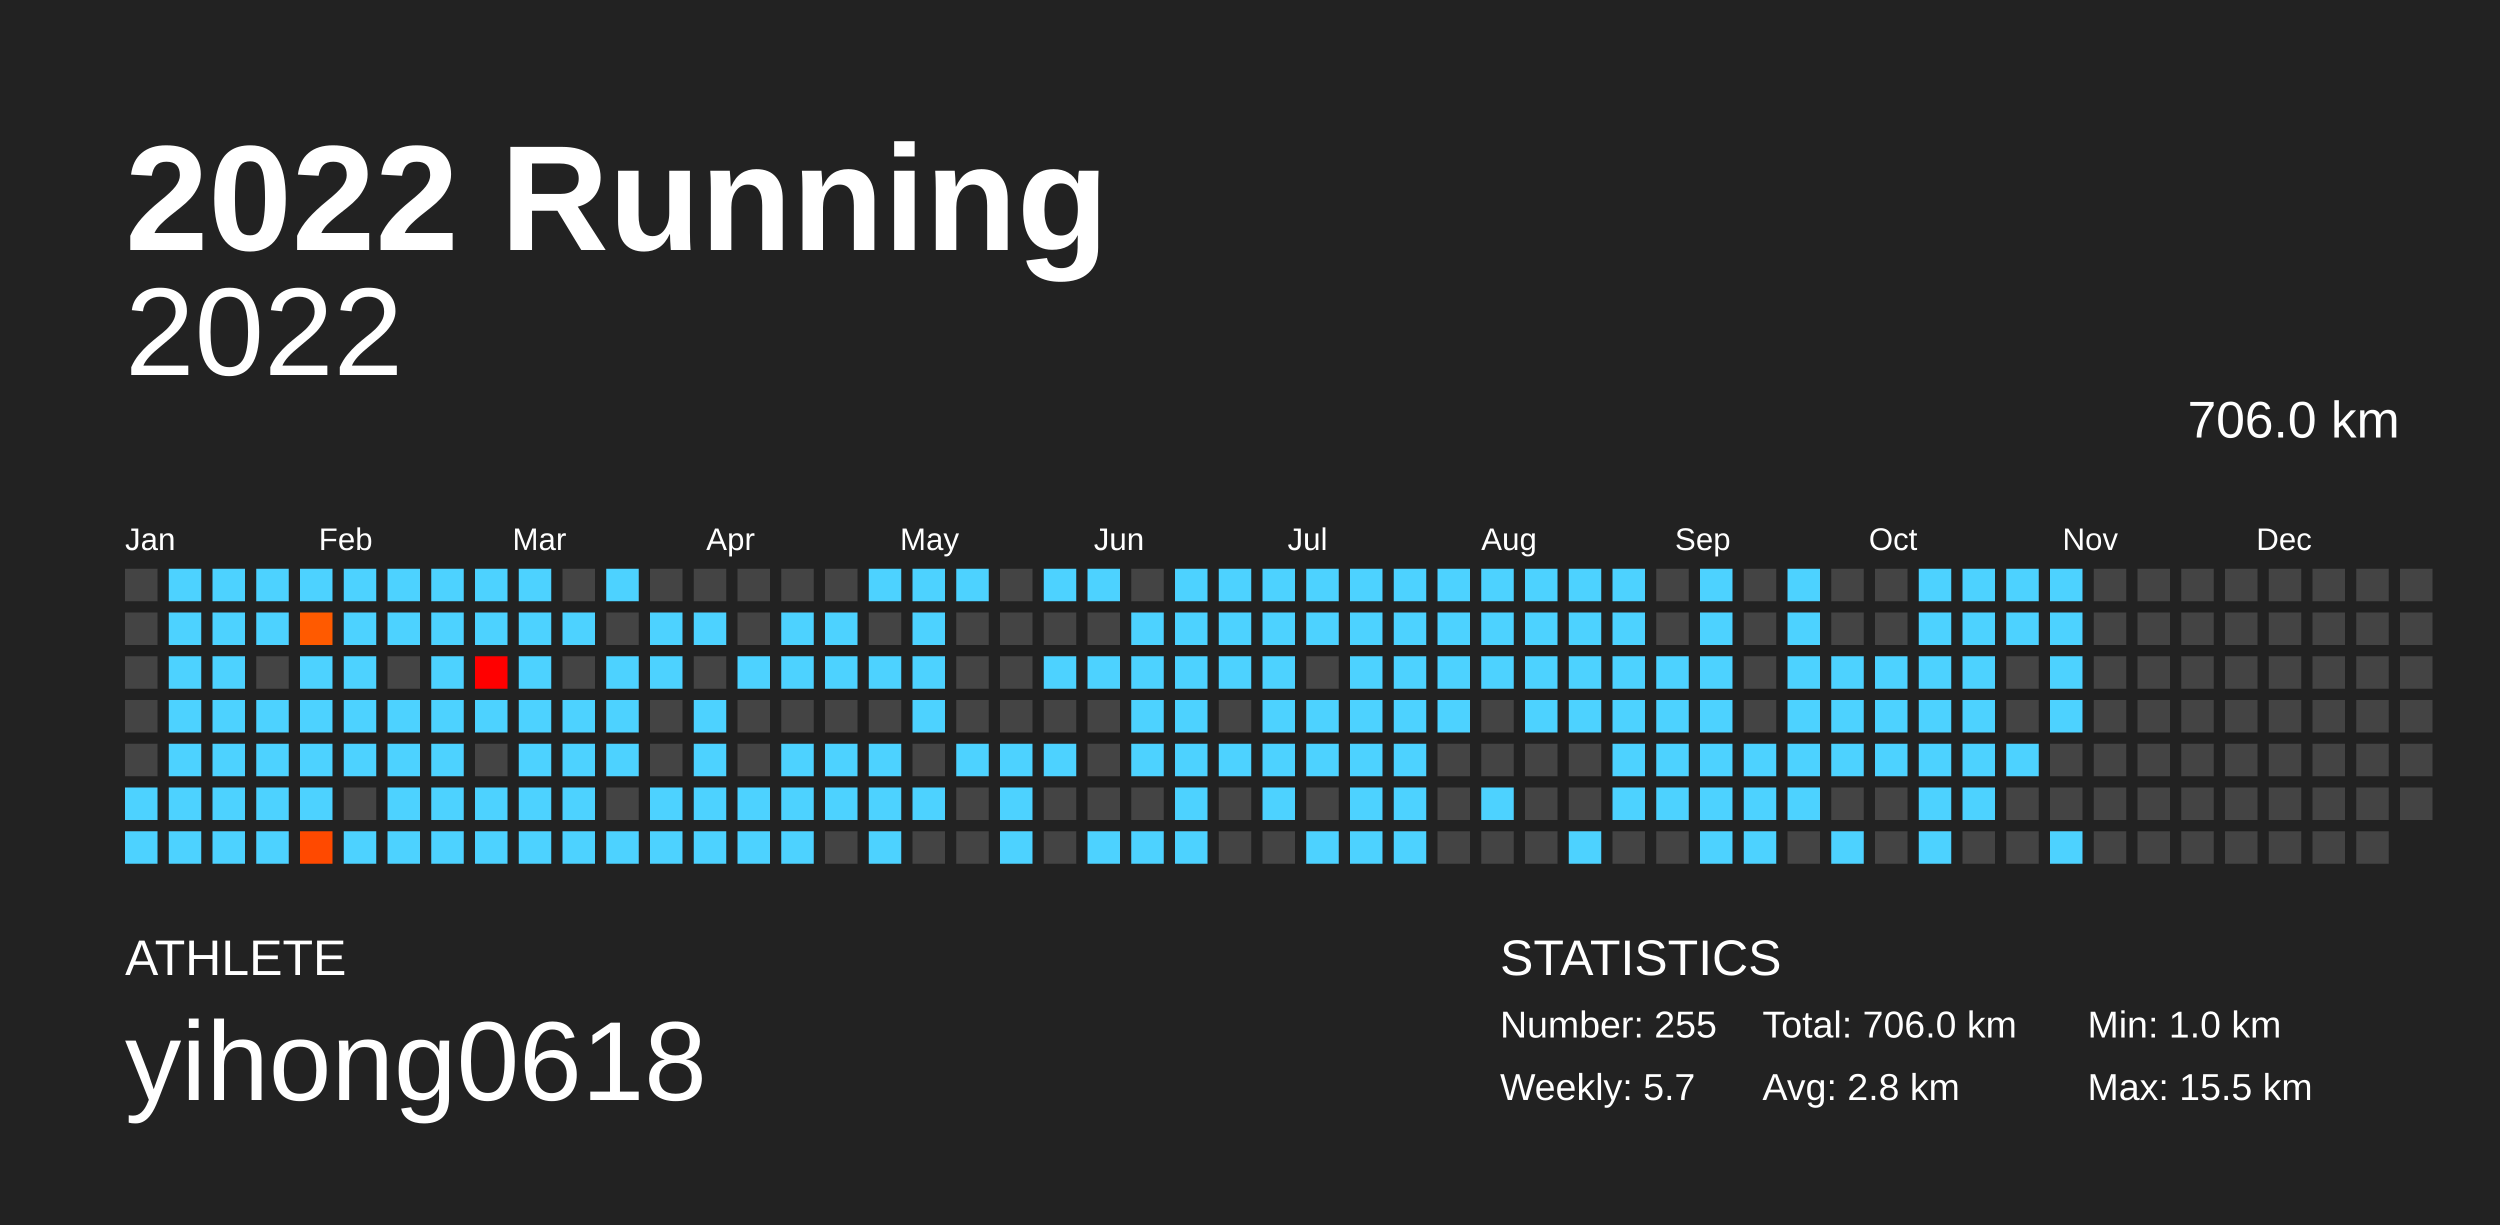
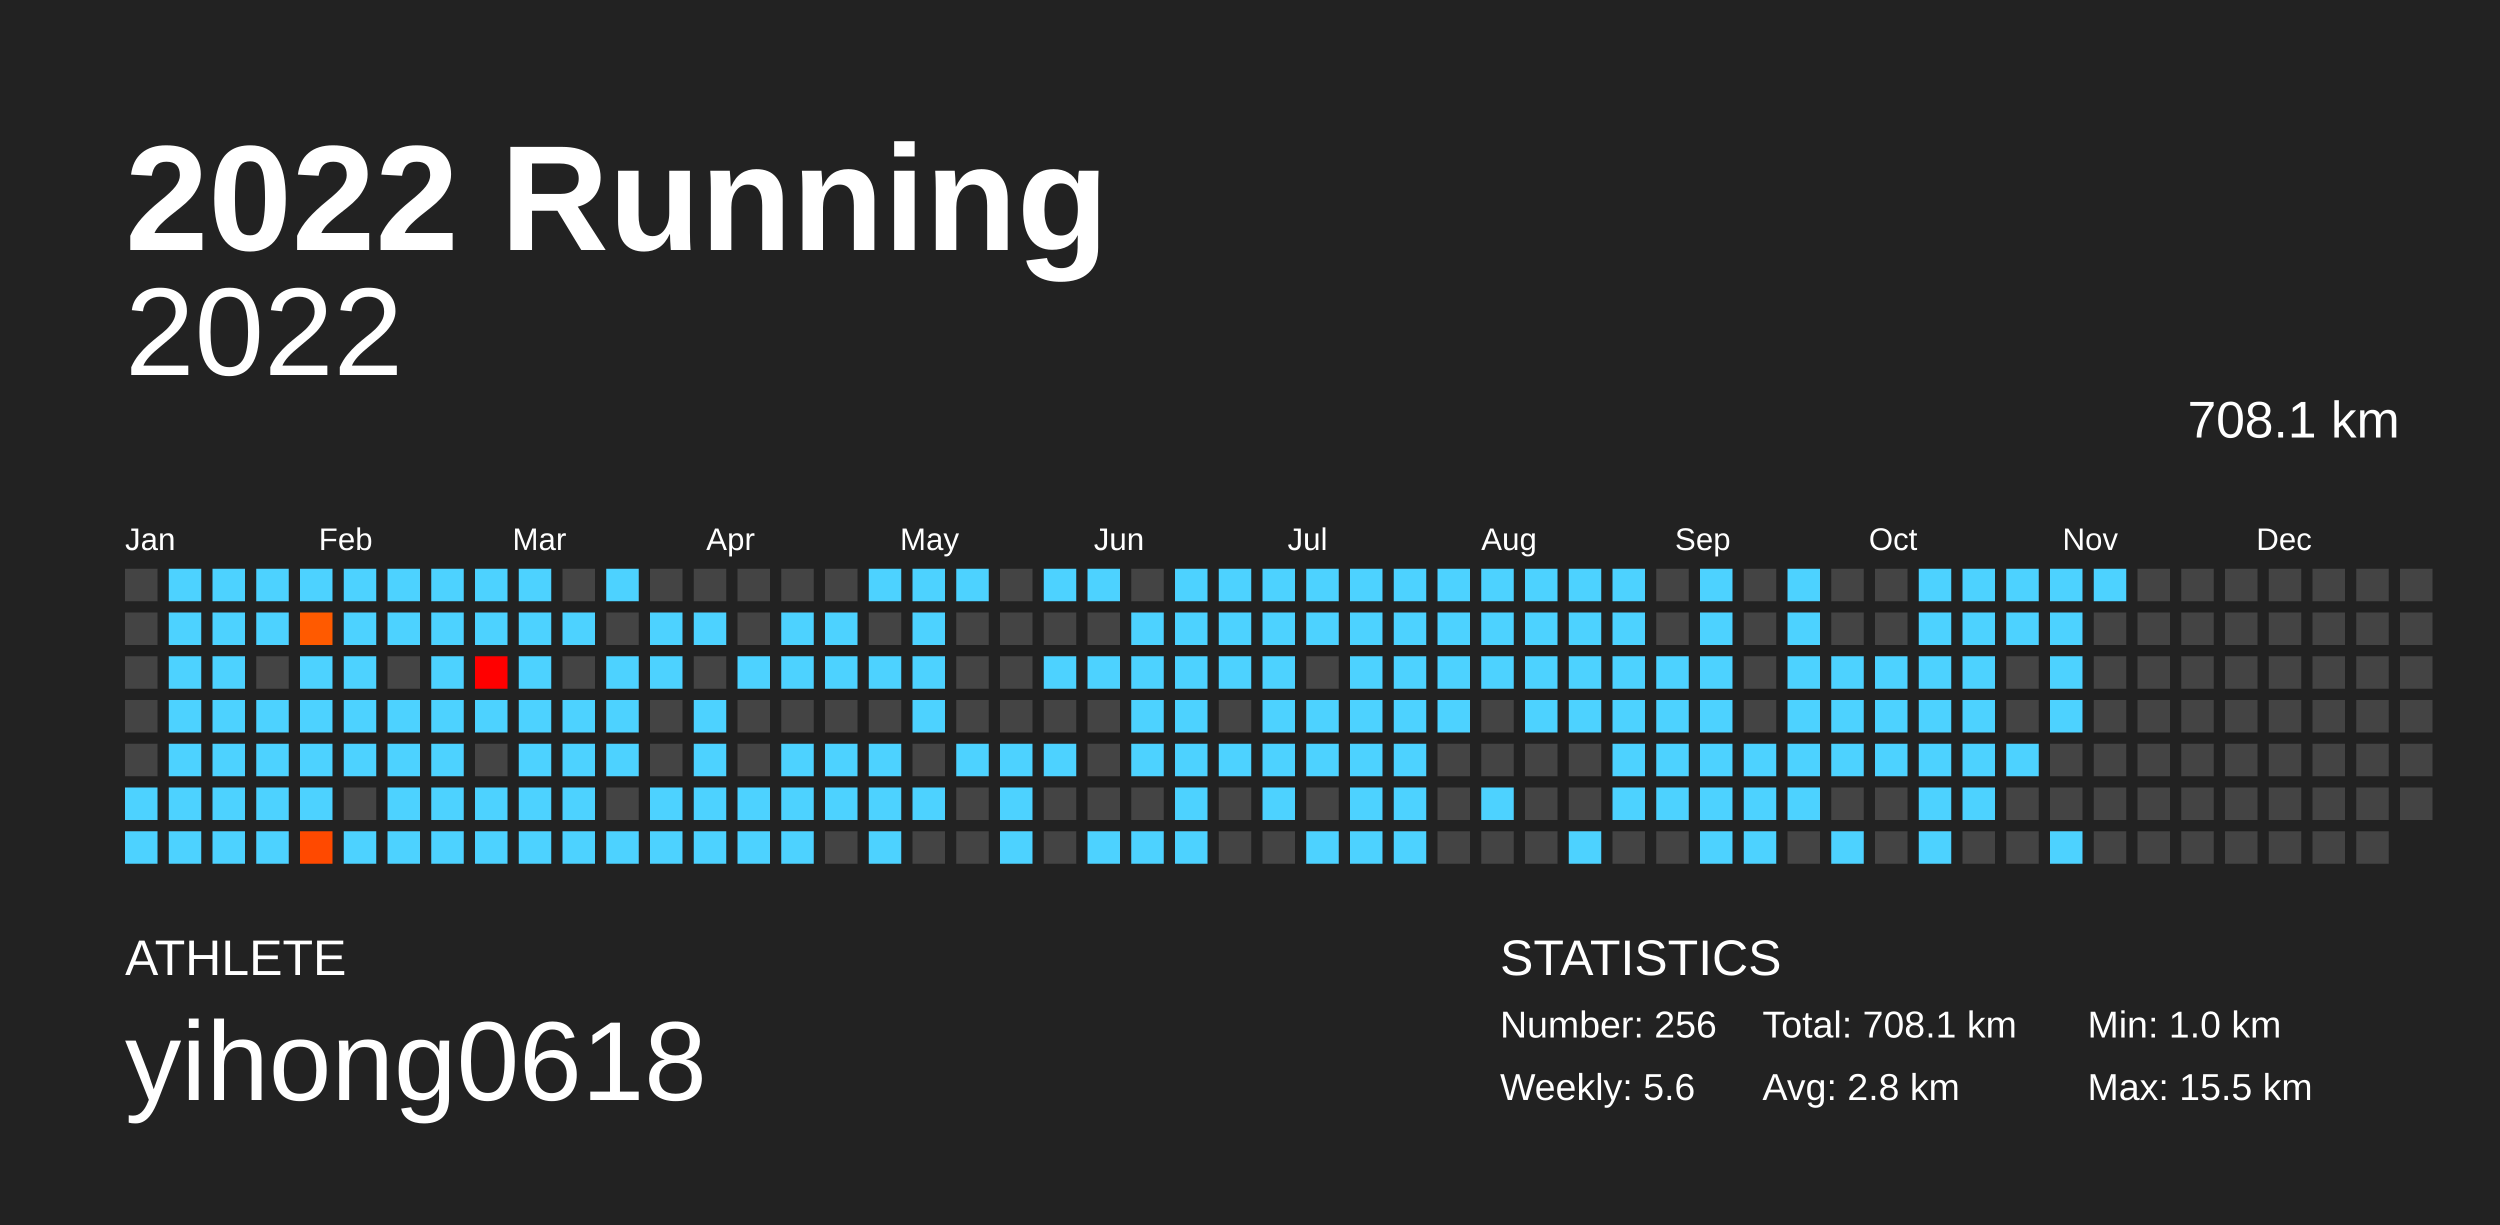
<svg xmlns="http://www.w3.org/2000/svg" baseProfile="full" height="98mm" version="1.1" viewBox="0,0,200,98" width="200mm">
  <defs />
  <rect fill="#222222" height="98" width="200" x="0" y="0" />
  <text fill="#FFFFFF" style="font-size:12px; font-family:Arial; font-weight:bold;" x="10" y="20">2022 Running</text>
  <text fill="#FFFFFF" style="font-size:4px; font-family:Arial" x="10" y="78">ATHLETE</text>
  <text fill="#FFFFFF" style="font-size:9px; font-family:Arial" x="10" y="88">yihong0618</text>
  <text fill="#FFFFFF" style="font-size:4px; font-family:Arial" x="120" y="78">STATISTICS</text>
-   <text fill="#FFFFFF" style="font-size:3px; font-family:Arial" x="120" y="83">Number: 255</text>
-   <text fill="#FFFFFF" style="font-size:3px; font-family:Arial" x="120" y="88">Weekly: 5.7</text>
-   <text fill="#FFFFFF" style="font-size:3px; font-family:Arial" x="141" y="83">Total: 706.0 km</text>
+   <text fill="#FFFFFF" style="font-size:3px; font-family:Arial" x="120" y="83">Number: 256</text>
+   <text fill="#FFFFFF" style="font-size:3px; font-family:Arial" x="120" y="88">Weekly: 5.6</text>
+   <text fill="#FFFFFF" style="font-size:3px; font-family:Arial" x="141" y="83">Total: 708.1 km</text>
  <text fill="#FFFFFF" style="font-size:3px; font-family:Arial" x="141" y="88">Avg: 2.8 km</text>
  <text fill="#FFFFFF" style="font-size:3px; font-family:Arial" x="167" y="83">Min: 1.0 km</text>
  <text fill="#FFFFFF" style="font-size:3px; font-family:Arial" x="167" y="88">Max: 15.5 km</text>
  <text alignment-baseline="hanging" fill="#FFFFFF" style="font-size:10.0px; font-family:Arial;" x="10" y="30">2022</text>
-   <text alignment-baseline="hanging" fill="#FFFFFF" style="font-size:4.125px; font-family:Arial;" x="175" y="35">706.0 km</text>
+   <text alignment-baseline="hanging" fill="#FFFFFF" style="font-size:4.125px; font-family:Arial;" x="175" y="35">708.1 km</text>
  <text fill="#FFFFFF" style="font-size:2.5px; font-family:Arial" x="10.0" y="44">Jan</text>
  <text fill="#FFFFFF" style="font-size:2.5px; font-family:Arial" x="25.5" y="44">Feb</text>
  <text fill="#FFFFFF" style="font-size:2.5px; font-family:Arial" x="41.0" y="44">Mar</text>
  <text fill="#FFFFFF" style="font-size:2.5px; font-family:Arial" x="56.5" y="44">Apr</text>
  <text fill="#FFFFFF" style="font-size:2.5px; font-family:Arial" x="72.0" y="44">May</text>
  <text fill="#FFFFFF" style="font-size:2.5px; font-family:Arial" x="87.5" y="44">Jun</text>
  <text fill="#FFFFFF" style="font-size:2.5px; font-family:Arial" x="103.0" y="44">Jul</text>
  <text fill="#FFFFFF" style="font-size:2.5px; font-family:Arial" x="118.5" y="44">Aug</text>
  <text fill="#FFFFFF" style="font-size:2.5px; font-family:Arial" x="134.0" y="44">Sep</text>
  <text fill="#FFFFFF" style="font-size:2.5px; font-family:Arial" x="149.5" y="44">Oct</text>
  <text fill="#FFFFFF" style="font-size:2.5px; font-family:Arial" x="165.0" y="44">Nov</text>
  <text fill="#FFFFFF" style="font-size:2.5px; font-family:Arial" x="180.5" y="44">Dec</text>
  <rect fill="#444444" height="2.6" width="2.6" x="10.0" y="45.5" />
  <rect fill="#444444" height="2.6" width="2.6" x="10.0" y="49.0" />
  <rect fill="#444444" height="2.6" width="2.6" x="10.0" y="52.5" />
  <rect fill="#444444" height="2.6" width="2.6" x="10.0" y="56.0" />
  <rect fill="#444444" height="2.6" width="2.6" x="10.0" y="59.5" />
  <rect fill="#4dd2ff" height="2.6" width="2.6" x="10.0" y="63.0" />
  <rect fill="#4dd2ff" height="2.6" width="2.6" x="10.0" y="66.5" />
  <rect fill="#4dd2ff" height="2.6" width="2.6" x="13.5" y="45.5" />
  <rect fill="#4dd2ff" height="2.6" width="2.6" x="13.5" y="49.0" />
  <rect fill="#4dd2ff" height="2.6" width="2.6" x="13.5" y="52.5" />
  <rect fill="#4dd2ff" height="2.6" width="2.6" x="13.5" y="56.0" />
  <rect fill="#4dd2ff" height="2.6" width="2.6" x="13.5" y="59.5" />
  <rect fill="#4dd2ff" height="2.6" width="2.6" x="13.5" y="63.0" />
  <rect fill="#4dd2ff" height="2.6" width="2.6" x="13.5" y="66.5" />
  <rect fill="#4dd2ff" height="2.6" width="2.6" x="17.0" y="45.5" />
  <rect fill="#4dd2ff" height="2.6" width="2.6" x="17.0" y="49.0" />
  <rect fill="#4dd2ff" height="2.6" width="2.6" x="17.0" y="52.5" />
  <rect fill="#4dd2ff" height="2.6" width="2.6" x="17.0" y="56.0" />
  <rect fill="#4dd2ff" height="2.6" width="2.6" x="17.0" y="59.5" />
  <rect fill="#4dd2ff" height="2.6" width="2.6" x="17.0" y="63.0" />
  <rect fill="#4dd2ff" height="2.6" width="2.6" x="17.0" y="66.5" />
  <rect fill="#4dd2ff" height="2.6" width="2.6" x="20.5" y="45.5" />
  <rect fill="#4dd2ff" height="2.6" width="2.6" x="20.5" y="49.0" />
  <rect fill="#444444" height="2.6" width="2.6" x="20.5" y="52.5" />
  <rect fill="#4dd2ff" height="2.6" width="2.6" x="20.5" y="56.0" />
  <rect fill="#4dd2ff" height="2.6" width="2.6" x="20.5" y="59.5" />
  <rect fill="#4dd2ff" height="2.6" width="2.6" x="20.5" y="63.0" />
  <rect fill="#4dd2ff" height="2.6" width="2.6" x="20.5" y="66.5" />
  <rect fill="#4dd2ff" height="2.6" width="2.6" x="24.0" y="45.5" />
  <rect fill="#ff5a00" height="2.6" width="2.6" x="24.0" y="49.0" />
  <rect fill="#4dd2ff" height="2.6" width="2.6" x="24.0" y="52.5" />
  <rect fill="#4dd2ff" height="2.6" width="2.6" x="24.0" y="56.0" />
  <rect fill="#4dd2ff" height="2.6" width="2.6" x="24.0" y="59.5" />
  <rect fill="#4dd2ff" height="2.6" width="2.6" x="24.0" y="63.0" />
  <rect fill="#ff4900" height="2.6" width="2.6" x="24.0" y="66.5" />
  <rect fill="#4dd2ff" height="2.6" width="2.6" x="27.5" y="45.5" />
  <rect fill="#4dd2ff" height="2.6" width="2.6" x="27.5" y="49.0" />
  <rect fill="#4dd2ff" height="2.6" width="2.6" x="27.5" y="52.5" />
  <rect fill="#4dd2ff" height="2.6" width="2.6" x="27.5" y="56.0" />
  <rect fill="#4dd2ff" height="2.6" width="2.6" x="27.5" y="59.5" />
  <rect fill="#444444" height="2.6" width="2.6" x="27.5" y="63.0" />
  <rect fill="#4dd2ff" height="2.6" width="2.6" x="27.5" y="66.5" />
  <rect fill="#4dd2ff" height="2.6" width="2.6" x="31.0" y="45.5" />
  <rect fill="#4dd2ff" height="2.6" width="2.6" x="31.0" y="49.0" />
  <rect fill="#444444" height="2.6" width="2.6" x="31.0" y="52.5" />
  <rect fill="#4dd2ff" height="2.6" width="2.6" x="31.0" y="56.0" />
  <rect fill="#4dd2ff" height="2.6" width="2.6" x="31.0" y="59.5" />
  <rect fill="#4dd2ff" height="2.6" width="2.6" x="31.0" y="63.0" />
  <rect fill="#4dd2ff" height="2.6" width="2.6" x="31.0" y="66.5" />
  <rect fill="#4dd2ff" height="2.6" width="2.6" x="34.5" y="45.5" />
  <rect fill="#4dd2ff" height="2.6" width="2.6" x="34.5" y="49.0" />
  <rect fill="#4dd2ff" height="2.6" width="2.6" x="34.5" y="52.5" />
  <rect fill="#4dd2ff" height="2.6" width="2.6" x="34.5" y="56.0" />
  <rect fill="#4dd2ff" height="2.6" width="2.6" x="34.5" y="59.5" />
  <rect fill="#4dd2ff" height="2.6" width="2.6" x="34.5" y="63.0" />
  <rect fill="#4dd2ff" height="2.6" width="2.6" x="34.5" y="66.5" />
  <rect fill="#4dd2ff" height="2.6" width="2.6" x="38.0" y="45.5" />
  <rect fill="#4dd2ff" height="2.6" width="2.6" x="38.0" y="49.0" />
  <rect fill="#ff0000" height="2.6" width="2.6" x="38.0" y="52.5" />
  <rect fill="#4dd2ff" height="2.6" width="2.6" x="38.0" y="56.0" />
  <rect fill="#444444" height="2.6" width="2.6" x="38.0" y="59.5" />
  <rect fill="#4dd2ff" height="2.6" width="2.6" x="38.0" y="63.0" />
  <rect fill="#4dd2ff" height="2.6" width="2.6" x="38.0" y="66.5" />
  <rect fill="#4dd2ff" height="2.6" width="2.6" x="41.5" y="45.5" />
  <rect fill="#4dd2ff" height="2.6" width="2.6" x="41.5" y="49.0" />
  <rect fill="#4dd2ff" height="2.6" width="2.6" x="41.5" y="52.5" />
  <rect fill="#4dd2ff" height="2.6" width="2.6" x="41.5" y="56.0" />
  <rect fill="#4dd2ff" height="2.6" width="2.6" x="41.5" y="59.5" />
  <rect fill="#4dd2ff" height="2.6" width="2.6" x="41.5" y="63.0" />
  <rect fill="#4dd2ff" height="2.6" width="2.6" x="41.5" y="66.5" />
  <rect fill="#444444" height="2.6" width="2.6" x="45.0" y="45.5" />
  <rect fill="#4dd2ff" height="2.6" width="2.6" x="45.0" y="49.0" />
  <rect fill="#444444" height="2.6" width="2.6" x="45.0" y="52.5" />
  <rect fill="#4dd2ff" height="2.6" width="2.6" x="45.0" y="56.0" />
  <rect fill="#4dd2ff" height="2.6" width="2.6" x="45.0" y="59.5" />
  <rect fill="#4dd2ff" height="2.6" width="2.6" x="45.0" y="63.0" />
  <rect fill="#4dd2ff" height="2.6" width="2.6" x="45.0" y="66.5" />
  <rect fill="#4dd2ff" height="2.6" width="2.6" x="48.5" y="45.5" />
  <rect fill="#444444" height="2.6" width="2.6" x="48.5" y="49.0" />
  <rect fill="#4dd2ff" height="2.6" width="2.6" x="48.5" y="52.5" />
  <rect fill="#4dd2ff" height="2.6" width="2.6" x="48.5" y="56.0" />
  <rect fill="#4dd2ff" height="2.6" width="2.6" x="48.5" y="59.5" />
  <rect fill="#444444" height="2.6" width="2.6" x="48.5" y="63.0" />
  <rect fill="#4dd2ff" height="2.6" width="2.6" x="48.5" y="66.5" />
  <rect fill="#444444" height="2.6" width="2.6" x="52.0" y="45.5" />
  <rect fill="#4dd2ff" height="2.6" width="2.6" x="52.0" y="49.0" />
  <rect fill="#4dd2ff" height="2.6" width="2.6" x="52.0" y="52.5" />
  <rect fill="#444444" height="2.6" width="2.6" x="52.0" y="56.0" />
  <rect fill="#444444" height="2.6" width="2.6" x="52.0" y="59.5" />
  <rect fill="#4dd2ff" height="2.6" width="2.6" x="52.0" y="63.0" />
  <rect fill="#4dd2ff" height="2.6" width="2.6" x="52.0" y="66.5" />
  <rect fill="#444444" height="2.6" width="2.6" x="55.5" y="45.5" />
  <rect fill="#4dd2ff" height="2.6" width="2.6" x="55.5" y="49.0" />
  <rect fill="#444444" height="2.6" width="2.6" x="55.5" y="52.5" />
  <rect fill="#4dd2ff" height="2.6" width="2.6" x="55.5" y="56.0" />
  <rect fill="#4dd2ff" height="2.6" width="2.6" x="55.5" y="59.5" />
  <rect fill="#4dd2ff" height="2.6" width="2.6" x="55.5" y="63.0" />
  <rect fill="#4dd2ff" height="2.6" width="2.6" x="55.5" y="66.5" />
  <rect fill="#444444" height="2.6" width="2.6" x="59.0" y="45.5" />
  <rect fill="#444444" height="2.6" width="2.6" x="59.0" y="49.0" />
  <rect fill="#4dd2ff" height="2.6" width="2.6" x="59.0" y="52.5" />
  <rect fill="#444444" height="2.6" width="2.6" x="59.0" y="56.0" />
  <rect fill="#444444" height="2.6" width="2.6" x="59.0" y="59.5" />
  <rect fill="#4dd2ff" height="2.6" width="2.6" x="59.0" y="63.0" />
  <rect fill="#4dd2ff" height="2.6" width="2.6" x="59.0" y="66.5" />
  <rect fill="#444444" height="2.6" width="2.6" x="62.5" y="45.5" />
  <rect fill="#4dd2ff" height="2.6" width="2.6" x="62.5" y="49.0" />
  <rect fill="#4dd2ff" height="2.6" width="2.6" x="62.5" y="52.5" />
  <rect fill="#444444" height="2.6" width="2.6" x="62.5" y="56.0" />
  <rect fill="#4dd2ff" height="2.6" width="2.6" x="62.5" y="59.5" />
  <rect fill="#4dd2ff" height="2.6" width="2.6" x="62.5" y="63.0" />
  <rect fill="#4dd2ff" height="2.6" width="2.6" x="62.5" y="66.5" />
  <rect fill="#444444" height="2.6" width="2.6" x="66.0" y="45.5" />
  <rect fill="#4dd2ff" height="2.6" width="2.6" x="66.0" y="49.0" />
  <rect fill="#4dd2ff" height="2.6" width="2.6" x="66.0" y="52.5" />
  <rect fill="#444444" height="2.6" width="2.6" x="66.0" y="56.0" />
  <rect fill="#4dd2ff" height="2.6" width="2.6" x="66.0" y="59.5" />
  <rect fill="#4dd2ff" height="2.6" width="2.6" x="66.0" y="63.0" />
  <rect fill="#444444" height="2.6" width="2.6" x="66.0" y="66.5" />
  <rect fill="#4dd2ff" height="2.6" width="2.6" x="69.5" y="45.5" />
  <rect fill="#444444" height="2.6" width="2.6" x="69.5" y="49.0" />
  <rect fill="#4dd2ff" height="2.6" width="2.6" x="69.5" y="52.5" />
  <rect fill="#444444" height="2.6" width="2.6" x="69.5" y="56.0" />
  <rect fill="#4dd2ff" height="2.6" width="2.6" x="69.5" y="59.5" />
  <rect fill="#4dd2ff" height="2.6" width="2.6" x="69.5" y="63.0" />
  <rect fill="#4dd2ff" height="2.6" width="2.6" x="69.5" y="66.5" />
  <rect fill="#4dd2ff" height="2.6" width="2.6" x="73.0" y="45.5" />
  <rect fill="#4dd2ff" height="2.6" width="2.6" x="73.0" y="49.0" />
  <rect fill="#4dd2ff" height="2.6" width="2.6" x="73.0" y="52.5" />
  <rect fill="#4dd2ff" height="2.6" width="2.6" x="73.0" y="56.0" />
  <rect fill="#444444" height="2.6" width="2.6" x="73.0" y="59.5" />
  <rect fill="#4dd2ff" height="2.6" width="2.6" x="73.0" y="63.0" />
  <rect fill="#444444" height="2.6" width="2.6" x="73.0" y="66.5" />
  <rect fill="#4dd2ff" height="2.6" width="2.6" x="76.5" y="45.5" />
  <rect fill="#444444" height="2.6" width="2.6" x="76.5" y="49.0" />
  <rect fill="#444444" height="2.6" width="2.6" x="76.5" y="52.5" />
  <rect fill="#444444" height="2.6" width="2.6" x="76.5" y="56.0" />
  <rect fill="#4dd2ff" height="2.6" width="2.6" x="76.5" y="59.5" />
  <rect fill="#444444" height="2.6" width="2.6" x="76.5" y="63.0" />
  <rect fill="#444444" height="2.6" width="2.6" x="76.5" y="66.5" />
  <rect fill="#444444" height="2.6" width="2.6" x="80.0" y="45.5" />
  <rect fill="#444444" height="2.6" width="2.6" x="80.0" y="49.0" />
  <rect fill="#444444" height="2.6" width="2.6" x="80.0" y="52.5" />
  <rect fill="#444444" height="2.6" width="2.6" x="80.0" y="56.0" />
  <rect fill="#4dd2ff" height="2.6" width="2.6" x="80.0" y="59.5" />
  <rect fill="#4dd2ff" height="2.6" width="2.6" x="80.0" y="63.0" />
  <rect fill="#4dd2ff" height="2.6" width="2.6" x="80.0" y="66.5" />
  <rect fill="#4dd2ff" height="2.6" width="2.6" x="83.5" y="45.5" />
  <rect fill="#444444" height="2.6" width="2.6" x="83.5" y="49.0" />
  <rect fill="#4dd2ff" height="2.6" width="2.6" x="83.5" y="52.5" />
  <rect fill="#444444" height="2.6" width="2.6" x="83.5" y="56.0" />
  <rect fill="#4dd2ff" height="2.6" width="2.6" x="83.5" y="59.5" />
  <rect fill="#444444" height="2.6" width="2.6" x="83.5" y="63.0" />
  <rect fill="#444444" height="2.6" width="2.6" x="83.5" y="66.5" />
  <rect fill="#4dd2ff" height="2.6" width="2.6" x="87.0" y="45.5" />
  <rect fill="#444444" height="2.6" width="2.6" x="87.0" y="49.0" />
  <rect fill="#4dd2ff" height="2.6" width="2.6" x="87.0" y="52.5" />
  <rect fill="#444444" height="2.6" width="2.6" x="87.0" y="56.0" />
  <rect fill="#444444" height="2.6" width="2.6" x="87.0" y="59.5" />
  <rect fill="#444444" height="2.6" width="2.6" x="87.0" y="63.0" />
  <rect fill="#4dd2ff" height="2.6" width="2.6" x="87.0" y="66.5" />
  <rect fill="#444444" height="2.6" width="2.6" x="90.5" y="45.5" />
  <rect fill="#4dd2ff" height="2.6" width="2.6" x="90.5" y="49.0" />
  <rect fill="#4dd2ff" height="2.6" width="2.6" x="90.5" y="52.5" />
  <rect fill="#4dd2ff" height="2.6" width="2.6" x="90.5" y="56.0" />
  <rect fill="#4dd2ff" height="2.6" width="2.6" x="90.5" y="59.5" />
  <rect fill="#444444" height="2.6" width="2.6" x="90.5" y="63.0" />
  <rect fill="#4dd2ff" height="2.6" width="2.6" x="90.5" y="66.5" />
  <rect fill="#4dd2ff" height="2.6" width="2.6" x="94.0" y="45.5" />
  <rect fill="#4dd2ff" height="2.6" width="2.6" x="94.0" y="49.0" />
  <rect fill="#4dd2ff" height="2.6" width="2.6" x="94.0" y="52.5" />
  <rect fill="#4dd2ff" height="2.6" width="2.6" x="94.0" y="56.0" />
  <rect fill="#4dd2ff" height="2.6" width="2.6" x="94.0" y="59.5" />
  <rect fill="#4dd2ff" height="2.6" width="2.6" x="94.0" y="63.0" />
  <rect fill="#4dd2ff" height="2.6" width="2.6" x="94.0" y="66.5" />
  <rect fill="#4dd2ff" height="2.6" width="2.6" x="97.5" y="45.5" />
  <rect fill="#4dd2ff" height="2.6" width="2.6" x="97.5" y="49.0" />
  <rect fill="#4dd2ff" height="2.6" width="2.6" x="97.5" y="52.5" />
  <rect fill="#444444" height="2.6" width="2.6" x="97.5" y="56.0" />
  <rect fill="#4dd2ff" height="2.6" width="2.6" x="97.5" y="59.5" />
  <rect fill="#444444" height="2.6" width="2.6" x="97.5" y="63.0" />
  <rect fill="#444444" height="2.6" width="2.6" x="97.5" y="66.5" />
  <rect fill="#4dd2ff" height="2.6" width="2.6" x="101.0" y="45.5" />
  <rect fill="#4dd2ff" height="2.6" width="2.6" x="101.0" y="49.0" />
  <rect fill="#4dd2ff" height="2.6" width="2.6" x="101.0" y="52.5" />
  <rect fill="#4dd2ff" height="2.6" width="2.6" x="101.0" y="56.0" />
  <rect fill="#4dd2ff" height="2.6" width="2.6" x="101.0" y="59.5" />
  <rect fill="#4dd2ff" height="2.6" width="2.6" x="101.0" y="63.0" />
  <rect fill="#444444" height="2.6" width="2.6" x="101.0" y="66.5" />
  <rect fill="#4dd2ff" height="2.6" width="2.6" x="104.5" y="45.5" />
  <rect fill="#4dd2ff" height="2.6" width="2.6" x="104.5" y="49.0" />
  <rect fill="#444444" height="2.6" width="2.6" x="104.5" y="52.5" />
  <rect fill="#4dd2ff" height="2.6" width="2.6" x="104.5" y="56.0" />
  <rect fill="#4dd2ff" height="2.6" width="2.6" x="104.5" y="59.5" />
  <rect fill="#444444" height="2.6" width="2.6" x="104.5" y="63.0" />
  <rect fill="#4dd2ff" height="2.6" width="2.6" x="104.5" y="66.5" />
  <rect fill="#4dd2ff" height="2.6" width="2.6" x="108.0" y="45.5" />
  <rect fill="#4dd2ff" height="2.6" width="2.6" x="108.0" y="49.0" />
  <rect fill="#4dd2ff" height="2.6" width="2.6" x="108.0" y="52.5" />
  <rect fill="#4dd2ff" height="2.6" width="2.6" x="108.0" y="56.0" />
  <rect fill="#4dd2ff" height="2.6" width="2.6" x="108.0" y="59.5" />
  <rect fill="#4dd2ff" height="2.6" width="2.6" x="108.0" y="63.0" />
  <rect fill="#4dd2ff" height="2.6" width="2.6" x="108.0" y="66.5" />
  <rect fill="#4dd2ff" height="2.6" width="2.6" x="111.5" y="45.5" />
  <rect fill="#4dd2ff" height="2.6" width="2.6" x="111.5" y="49.0" />
  <rect fill="#4dd2ff" height="2.6" width="2.6" x="111.5" y="52.5" />
  <rect fill="#4dd2ff" height="2.6" width="2.6" x="111.5" y="56.0" />
  <rect fill="#4dd2ff" height="2.6" width="2.6" x="111.5" y="59.5" />
  <rect fill="#4dd2ff" height="2.6" width="2.6" x="111.5" y="63.0" />
  <rect fill="#4dd2ff" height="2.6" width="2.6" x="111.5" y="66.5" />
  <rect fill="#4dd2ff" height="2.6" width="2.6" x="115.0" y="45.5" />
  <rect fill="#4dd2ff" height="2.6" width="2.6" x="115.0" y="49.0" />
  <rect fill="#4dd2ff" height="2.6" width="2.6" x="115.0" y="52.5" />
  <rect fill="#4dd2ff" height="2.6" width="2.6" x="115.0" y="56.0" />
  <rect fill="#444444" height="2.6" width="2.6" x="115.0" y="59.5" />
  <rect fill="#444444" height="2.6" width="2.6" x="115.0" y="63.0" />
  <rect fill="#444444" height="2.6" width="2.6" x="115.0" y="66.5" />
  <rect fill="#4dd2ff" height="2.6" width="2.6" x="118.5" y="45.5" />
  <rect fill="#4dd2ff" height="2.6" width="2.6" x="118.5" y="49.0" />
  <rect fill="#4dd2ff" height="2.6" width="2.6" x="118.5" y="52.5" />
  <rect fill="#444444" height="2.6" width="2.6" x="118.5" y="56.0" />
  <rect fill="#444444" height="2.6" width="2.6" x="118.5" y="59.5" />
  <rect fill="#4dd2ff" height="2.6" width="2.6" x="118.5" y="63.0" />
  <rect fill="#444444" height="2.6" width="2.6" x="118.5" y="66.5" />
  <rect fill="#4dd2ff" height="2.6" width="2.6" x="122.0" y="45.5" />
  <rect fill="#4dd2ff" height="2.6" width="2.6" x="122.0" y="49.0" />
  <rect fill="#4dd2ff" height="2.6" width="2.6" x="122.0" y="52.5" />
  <rect fill="#4dd2ff" height="2.6" width="2.6" x="122.0" y="56.0" />
  <rect fill="#444444" height="2.6" width="2.6" x="122.0" y="59.5" />
  <rect fill="#444444" height="2.6" width="2.6" x="122.0" y="63.0" />
  <rect fill="#444444" height="2.6" width="2.6" x="122.0" y="66.5" />
  <rect fill="#4dd2ff" height="2.6" width="2.6" x="125.5" y="45.5" />
  <rect fill="#4dd2ff" height="2.6" width="2.6" x="125.5" y="49.0" />
  <rect fill="#4dd2ff" height="2.6" width="2.6" x="125.5" y="52.5" />
  <rect fill="#4dd2ff" height="2.6" width="2.6" x="125.5" y="56.0" />
  <rect fill="#444444" height="2.6" width="2.6" x="125.5" y="59.5" />
  <rect fill="#444444" height="2.6" width="2.6" x="125.5" y="63.0" />
  <rect fill="#4dd2ff" height="2.6" width="2.6" x="125.5" y="66.5" />
  <rect fill="#4dd2ff" height="2.6" width="2.6" x="129.0" y="45.5" />
  <rect fill="#4dd2ff" height="2.6" width="2.6" x="129.0" y="49.0" />
  <rect fill="#4dd2ff" height="2.6" width="2.6" x="129.0" y="52.5" />
  <rect fill="#4dd2ff" height="2.6" width="2.6" x="129.0" y="56.0" />
  <rect fill="#4dd2ff" height="2.6" width="2.6" x="129.0" y="59.5" />
  <rect fill="#4dd2ff" height="2.6" width="2.6" x="129.0" y="63.0" />
  <rect fill="#444444" height="2.6" width="2.6" x="129.0" y="66.5" />
  <rect fill="#444444" height="2.6" width="2.6" x="132.5" y="45.5" />
  <rect fill="#444444" height="2.6" width="2.6" x="132.5" y="49.0" />
  <rect fill="#4dd2ff" height="2.6" width="2.6" x="132.5" y="52.5" />
  <rect fill="#4dd2ff" height="2.6" width="2.6" x="132.5" y="56.0" />
  <rect fill="#4dd2ff" height="2.6" width="2.6" x="132.5" y="59.5" />
  <rect fill="#4dd2ff" height="2.6" width="2.6" x="132.5" y="63.0" />
  <rect fill="#444444" height="2.6" width="2.6" x="132.5" y="66.5" />
  <rect fill="#4dd2ff" height="2.6" width="2.6" x="136.0" y="45.5" />
  <rect fill="#4dd2ff" height="2.6" width="2.6" x="136.0" y="49.0" />
  <rect fill="#4dd2ff" height="2.6" width="2.6" x="136.0" y="52.5" />
  <rect fill="#4dd2ff" height="2.6" width="2.6" x="136.0" y="56.0" />
  <rect fill="#4dd2ff" height="2.6" width="2.6" x="136.0" y="59.5" />
  <rect fill="#4dd2ff" height="2.6" width="2.6" x="136.0" y="63.0" />
  <rect fill="#4dd2ff" height="2.6" width="2.6" x="136.0" y="66.5" />
  <rect fill="#444444" height="2.6" width="2.6" x="139.5" y="45.5" />
  <rect fill="#444444" height="2.6" width="2.6" x="139.5" y="49.0" />
  <rect fill="#444444" height="2.6" width="2.6" x="139.5" y="52.5" />
  <rect fill="#444444" height="2.6" width="2.6" x="139.5" y="56.0" />
  <rect fill="#4dd2ff" height="2.6" width="2.6" x="139.5" y="59.5" />
  <rect fill="#4dd2ff" height="2.6" width="2.6" x="139.5" y="63.0" />
  <rect fill="#4dd2ff" height="2.6" width="2.6" x="139.5" y="66.5" />
  <rect fill="#4dd2ff" height="2.6" width="2.6" x="143.0" y="45.5" />
  <rect fill="#4dd2ff" height="2.6" width="2.6" x="143.0" y="49.0" />
  <rect fill="#4dd2ff" height="2.6" width="2.6" x="143.0" y="52.5" />
  <rect fill="#4dd2ff" height="2.6" width="2.6" x="143.0" y="56.0" />
  <rect fill="#4dd2ff" height="2.6" width="2.6" x="143.0" y="59.5" />
  <rect fill="#4dd2ff" height="2.6" width="2.6" x="143.0" y="63.0" />
  <rect fill="#444444" height="2.6" width="2.6" x="143.0" y="66.5" />
  <rect fill="#444444" height="2.6" width="2.6" x="146.5" y="45.5" />
  <rect fill="#444444" height="2.6" width="2.6" x="146.5" y="49.0" />
  <rect fill="#4dd2ff" height="2.6" width="2.6" x="146.5" y="52.5" />
  <rect fill="#4dd2ff" height="2.6" width="2.6" x="146.5" y="56.0" />
  <rect fill="#4dd2ff" height="2.6" width="2.6" x="146.5" y="59.5" />
  <rect fill="#444444" height="2.6" width="2.6" x="146.5" y="63.0" />
  <rect fill="#4dd2ff" height="2.6" width="2.6" x="146.5" y="66.5" />
  <rect fill="#444444" height="2.6" width="2.6" x="150.0" y="45.5" />
  <rect fill="#444444" height="2.6" width="2.6" x="150.0" y="49.0" />
  <rect fill="#4dd2ff" height="2.6" width="2.6" x="150.0" y="52.5" />
  <rect fill="#4dd2ff" height="2.6" width="2.6" x="150.0" y="56.0" />
  <rect fill="#4dd2ff" height="2.6" width="2.6" x="150.0" y="59.5" />
  <rect fill="#444444" height="2.6" width="2.6" x="150.0" y="63.0" />
  <rect fill="#444444" height="2.6" width="2.6" x="150.0" y="66.5" />
  <rect fill="#4dd2ff" height="2.6" width="2.6" x="153.5" y="45.5" />
  <rect fill="#4dd2ff" height="2.6" width="2.6" x="153.5" y="49.0" />
  <rect fill="#4dd2ff" height="2.6" width="2.6" x="153.5" y="52.5" />
  <rect fill="#4dd2ff" height="2.6" width="2.6" x="153.5" y="56.0" />
  <rect fill="#4dd2ff" height="2.6" width="2.6" x="153.5" y="59.5" />
  <rect fill="#4dd2ff" height="2.6" width="2.6" x="153.5" y="63.0" />
  <rect fill="#4dd2ff" height="2.6" width="2.6" x="153.5" y="66.5" />
  <rect fill="#4dd2ff" height="2.6" width="2.6" x="157.0" y="45.5" />
  <rect fill="#4dd2ff" height="2.6" width="2.6" x="157.0" y="49.0" />
  <rect fill="#4dd2ff" height="2.6" width="2.6" x="157.0" y="52.5" />
  <rect fill="#4dd2ff" height="2.6" width="2.6" x="157.0" y="56.0" />
  <rect fill="#4dd2ff" height="2.6" width="2.6" x="157.0" y="59.5" />
  <rect fill="#4dd2ff" height="2.6" width="2.6" x="157.0" y="63.0" />
  <rect fill="#444444" height="2.6" width="2.6" x="157.0" y="66.5" />
  <rect fill="#4dd2ff" height="2.6" width="2.6" x="160.5" y="45.5" />
  <rect fill="#4dd2ff" height="2.6" width="2.6" x="160.5" y="49.0" />
  <rect fill="#444444" height="2.6" width="2.6" x="160.5" y="52.5" />
  <rect fill="#444444" height="2.6" width="2.6" x="160.5" y="56.0" />
  <rect fill="#4dd2ff" height="2.6" width="2.6" x="160.5" y="59.5" />
  <rect fill="#444444" height="2.6" width="2.6" x="160.5" y="63.0" />
  <rect fill="#444444" height="2.6" width="2.6" x="160.5" y="66.5" />
  <rect fill="#4dd2ff" height="2.6" width="2.6" x="164.0" y="45.5" />
  <rect fill="#4dd2ff" height="2.6" width="2.6" x="164.0" y="49.0" />
  <rect fill="#4dd2ff" height="2.6" width="2.6" x="164.0" y="52.5" />
  <rect fill="#4dd2ff" height="2.6" width="2.6" x="164.0" y="56.0" />
  <rect fill="#444444" height="2.6" width="2.6" x="164.0" y="59.5" />
  <rect fill="#444444" height="2.6" width="2.6" x="164.0" y="63.0" />
  <rect fill="#4dd2ff" height="2.6" width="2.6" x="164.0" y="66.5" />
-   <rect fill="#444444" height="2.6" width="2.6" x="167.5" y="45.5" />
+   <rect fill="#4dd2ff" height="2.6" width="2.6" x="167.5" y="45.5" />
  <rect fill="#444444" height="2.6" width="2.6" x="167.5" y="49.0" />
  <rect fill="#444444" height="2.6" width="2.6" x="167.5" y="52.5" />
  <rect fill="#444444" height="2.6" width="2.6" x="167.5" y="56.0" />
  <rect fill="#444444" height="2.6" width="2.6" x="167.5" y="59.5" />
  <rect fill="#444444" height="2.6" width="2.6" x="167.5" y="63.0" />
  <rect fill="#444444" height="2.6" width="2.6" x="167.5" y="66.5" />
  <rect fill="#444444" height="2.6" width="2.6" x="171.0" y="45.5" />
  <rect fill="#444444" height="2.6" width="2.6" x="171.0" y="49.0" />
  <rect fill="#444444" height="2.6" width="2.6" x="171.0" y="52.5" />
  <rect fill="#444444" height="2.6" width="2.6" x="171.0" y="56.0" />
  <rect fill="#444444" height="2.6" width="2.6" x="171.0" y="59.5" />
  <rect fill="#444444" height="2.6" width="2.6" x="171.0" y="63.0" />
  <rect fill="#444444" height="2.6" width="2.6" x="171.0" y="66.5" />
  <rect fill="#444444" height="2.6" width="2.6" x="174.5" y="45.5" />
  <rect fill="#444444" height="2.6" width="2.6" x="174.5" y="49.0" />
  <rect fill="#444444" height="2.6" width="2.6" x="174.5" y="52.5" />
  <rect fill="#444444" height="2.6" width="2.6" x="174.5" y="56.0" />
  <rect fill="#444444" height="2.6" width="2.6" x="174.5" y="59.5" />
  <rect fill="#444444" height="2.6" width="2.6" x="174.5" y="63.0" />
  <rect fill="#444444" height="2.6" width="2.6" x="174.5" y="66.5" />
  <rect fill="#444444" height="2.6" width="2.6" x="178.0" y="45.5" />
  <rect fill="#444444" height="2.6" width="2.6" x="178.0" y="49.0" />
  <rect fill="#444444" height="2.6" width="2.6" x="178.0" y="52.5" />
  <rect fill="#444444" height="2.6" width="2.6" x="178.0" y="56.0" />
  <rect fill="#444444" height="2.6" width="2.6" x="178.0" y="59.5" />
  <rect fill="#444444" height="2.6" width="2.6" x="178.0" y="63.0" />
  <rect fill="#444444" height="2.6" width="2.6" x="178.0" y="66.5" />
  <rect fill="#444444" height="2.6" width="2.6" x="181.5" y="45.5" />
  <rect fill="#444444" height="2.6" width="2.6" x="181.5" y="49.0" />
  <rect fill="#444444" height="2.6" width="2.6" x="181.5" y="52.5" />
  <rect fill="#444444" height="2.6" width="2.6" x="181.5" y="56.0" />
  <rect fill="#444444" height="2.6" width="2.6" x="181.5" y="59.5" />
  <rect fill="#444444" height="2.6" width="2.6" x="181.5" y="63.0" />
  <rect fill="#444444" height="2.6" width="2.6" x="181.5" y="66.5" />
  <rect fill="#444444" height="2.6" width="2.6" x="185.0" y="45.5" />
  <rect fill="#444444" height="2.6" width="2.6" x="185.0" y="49.0" />
  <rect fill="#444444" height="2.6" width="2.6" x="185.0" y="52.5" />
  <rect fill="#444444" height="2.6" width="2.6" x="185.0" y="56.0" />
  <rect fill="#444444" height="2.6" width="2.6" x="185.0" y="59.5" />
  <rect fill="#444444" height="2.6" width="2.6" x="185.0" y="63.0" />
  <rect fill="#444444" height="2.6" width="2.6" x="185.0" y="66.5" />
  <rect fill="#444444" height="2.6" width="2.6" x="188.5" y="45.5" />
  <rect fill="#444444" height="2.6" width="2.6" x="188.5" y="49.0" />
  <rect fill="#444444" height="2.6" width="2.6" x="188.5" y="52.5" />
  <rect fill="#444444" height="2.6" width="2.6" x="188.5" y="56.0" />
  <rect fill="#444444" height="2.6" width="2.6" x="188.5" y="59.5" />
  <rect fill="#444444" height="2.6" width="2.6" x="188.5" y="63.0" />
  <rect fill="#444444" height="2.6" width="2.6" x="188.5" y="66.5" />
  <rect fill="#444444" height="2.6" width="2.6" x="192.0" y="45.5" />
  <rect fill="#444444" height="2.6" width="2.6" x="192.0" y="49.0" />
  <rect fill="#444444" height="2.6" width="2.6" x="192.0" y="52.5" />
  <rect fill="#444444" height="2.6" width="2.6" x="192.0" y="56.0" />
  <rect fill="#444444" height="2.6" width="2.6" x="192.0" y="59.5" />
  <rect fill="#444444" height="2.6" width="2.6" x="192.0" y="63.0" />
</svg>
